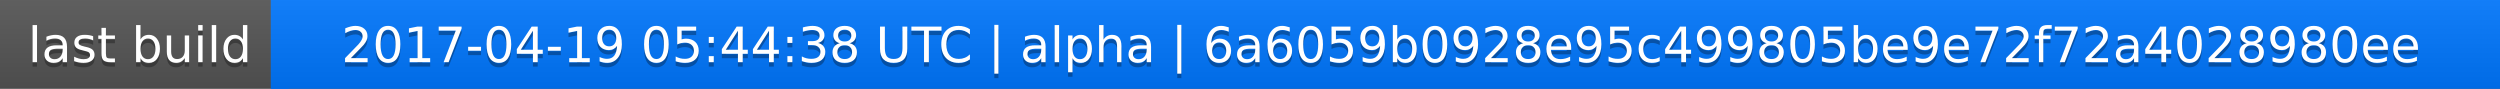
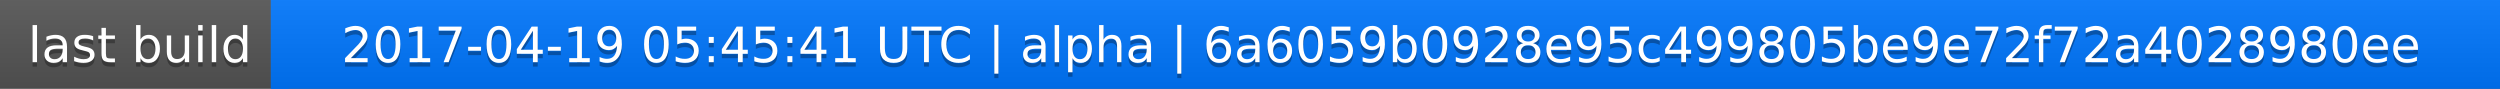
<svg xmlns="http://www.w3.org/2000/svg" width="563" height="20">
  <linearGradient id="a" x2="0" y2="100%">
    <stop offset="0" stop-color="#bbb" stop-opacity=".1" />
    <stop offset="1" stop-opacity=".1" />
  </linearGradient>
  <rect rx="0" width="563" height="20" fill="#555" />
  <rect rx="0" x="61" width="502" height="20" fill="#07f" />
  <path fill="#07f" d="M61 0h4v20h-4z" />
  <rect rx="0" width="563" height="20" fill="url(#a)" />
  <g fill="#fff" text-anchor="middle" font-family="DejaVu Sans,Verdana,Geneva,sans-serif" font-size="11">
    <text x="31.5" y="15" fill="#010101" fill-opacity=".3">last build</text>
    <text x="31.5" y="14">last build</text>
-     <text x="311" y="15" fill="#010101" fill-opacity=".3">2017-04-19 05:44:38 UTC | alpha | 6a6059b0928e95c499805be9e72f72a4028980ee</text>
-     <text x="311" y="14">2017-04-19 05:44:38 UTC | alpha | 6a6059b0928e95c499805be9e72f72a4028980ee</text>
+     <text x="311" y="15" fill="#010101" fill-opacity=".3">2017-04-19 05:45:41 UTC | alpha | 6a6059b0928e95c499805be9e72f72a4028980ee</text>
+     <text x="311" y="14">2017-04-19 05:45:41 UTC | alpha | 6a6059b0928e95c499805be9e72f72a4028980ee</text>
  </g>
</svg>
